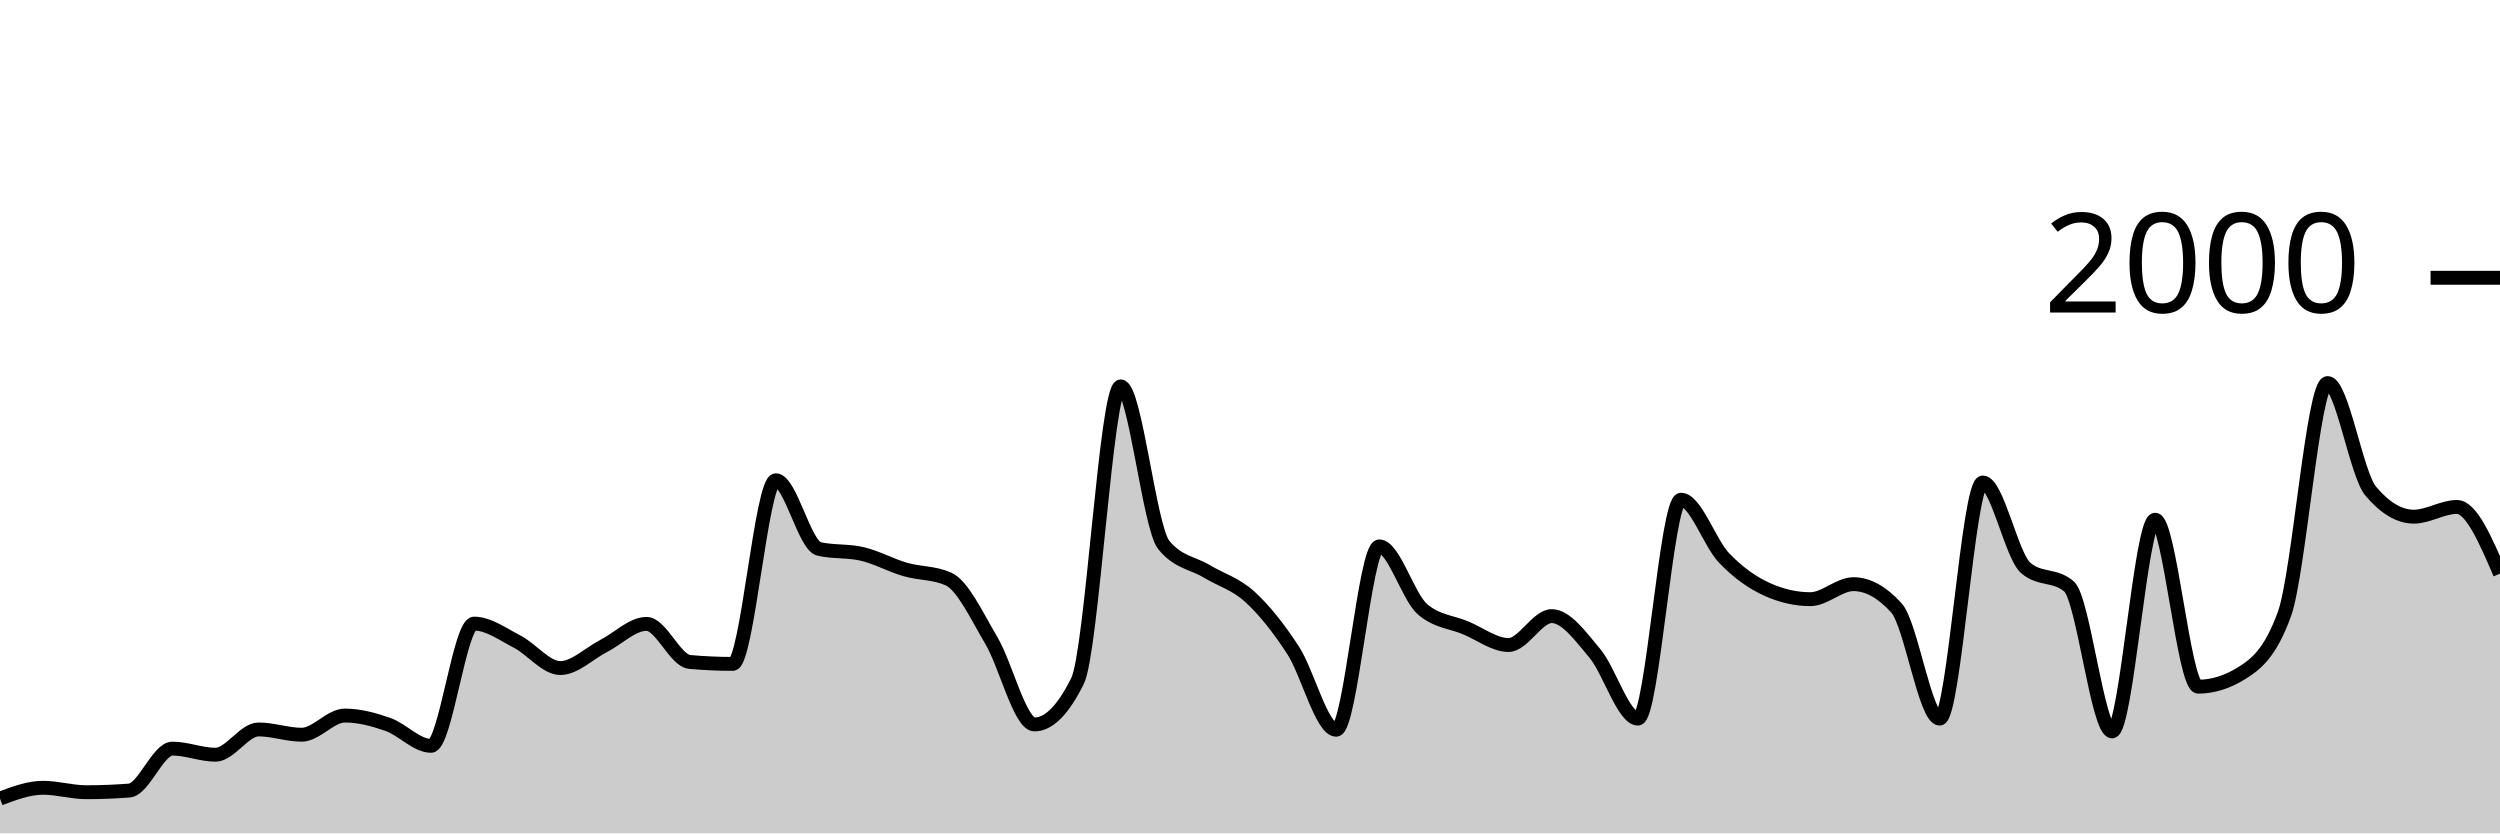
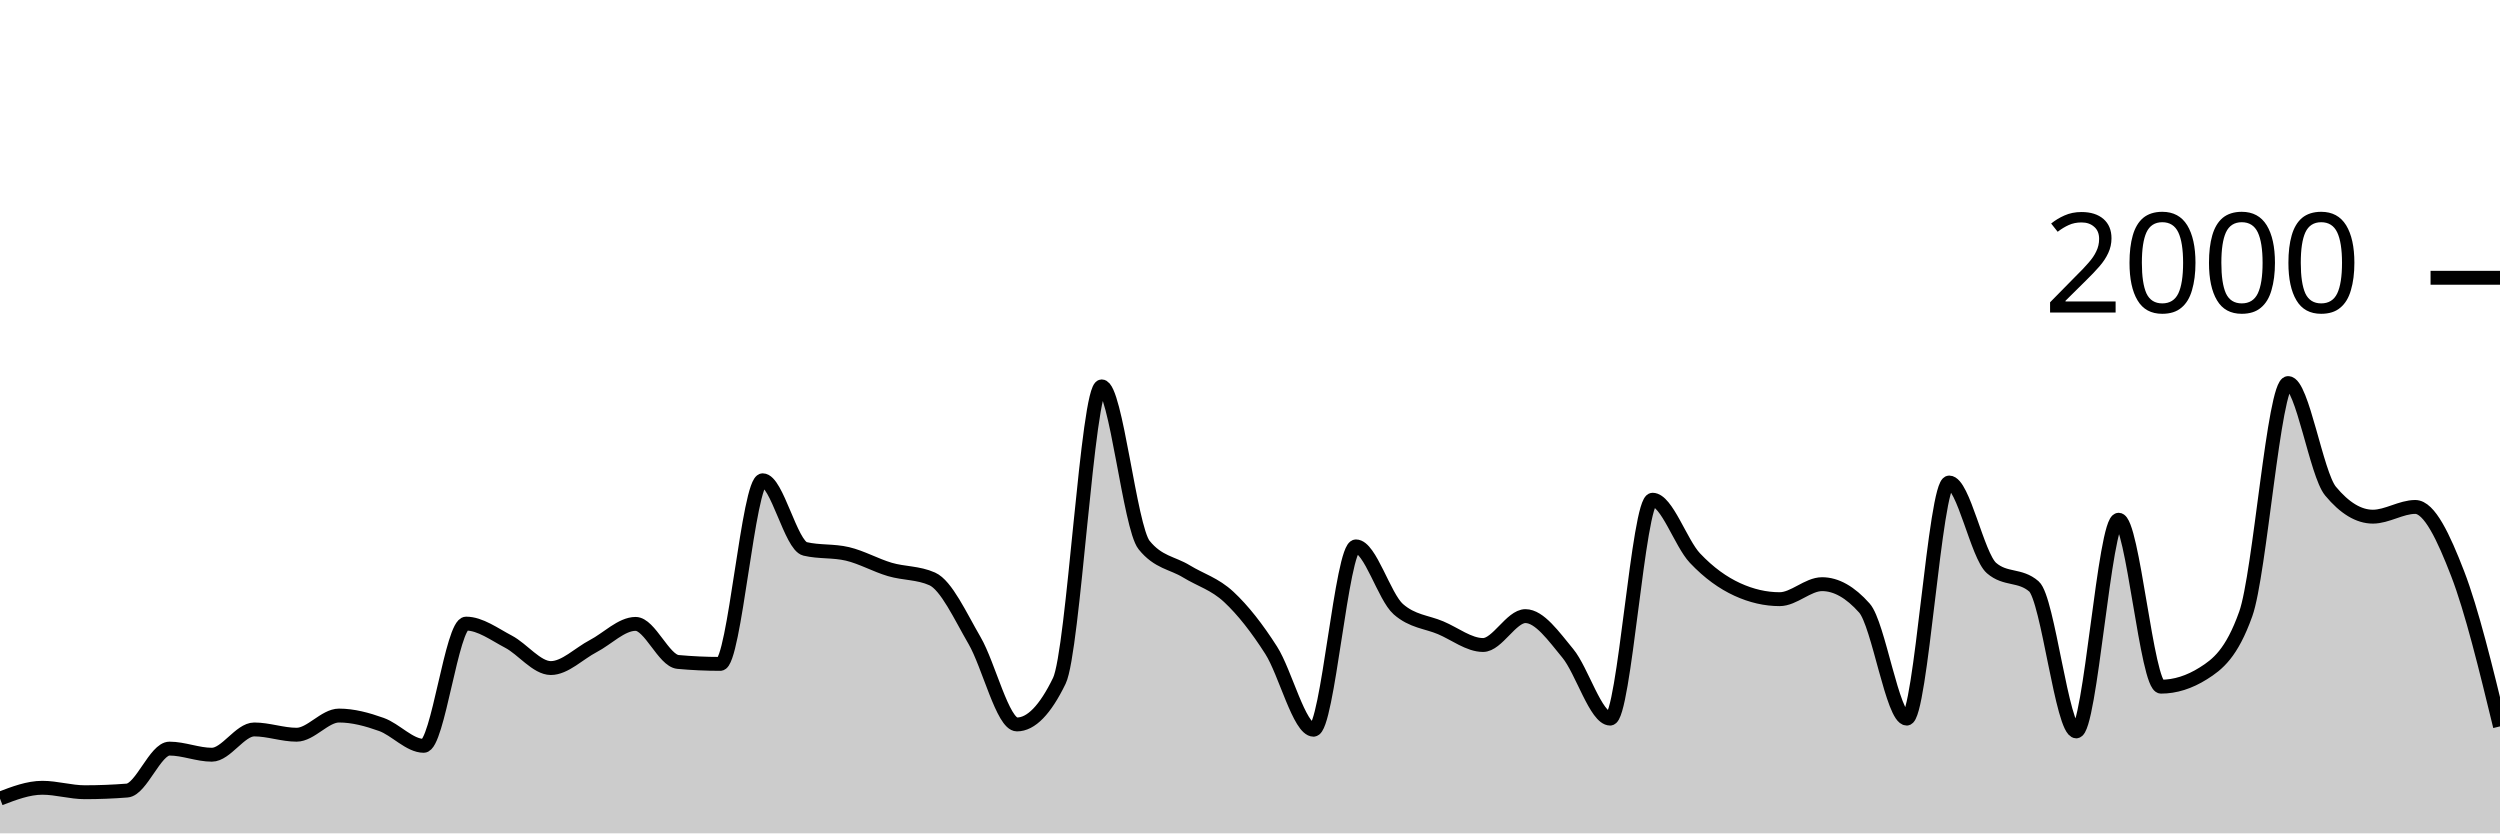
<svg xmlns="http://www.w3.org/2000/svg" viewBox="0 0 180 60">
  <g transform="translate(0,20)">
-     <path class="area" fill="rgba(0, 0, 0, 0.2)" d="M0,37.5C1.034,37.11,2.069,36.72,3.103,36.72C4.138,36.72,5.172,37.04,6.207,37.04C7.241,37.04,8.276,37,9.31,36.92C10.345,36.84,11.379,33.9,12.414,33.9C13.448,33.9,14.483,34.34,15.517,34.34C16.552,34.34,17.586,32.52,18.621,32.52C19.655,32.52,20.69,32.9,21.724,32.9C22.759,32.9,23.793,31.52,24.828,31.52C25.862,31.52,26.897,31.797,27.931,32.16C28.966,32.523,30,33.7,31.034,33.7C32.069,33.7,33.103,24.9,34.138,24.9C35.172,24.9,36.207,25.667,37.241,26.2C38.276,26.733,39.31,28.1,40.345,28.1C41.379,28.1,42.414,27.05,43.448,26.52C44.483,25.99,45.517,24.92,46.552,24.92C47.586,24.92,48.621,27.567,49.655,27.66C50.69,27.753,51.724,27.8,52.759,27.8C53.793,27.8,54.828,14.58,55.862,14.58C56.897,14.58,57.931,19.28,58.966,19.52C60,19.76,61.034,19.64,62.069,19.88C63.103,20.12,64.138,20.7,65.172,21C66.207,21.3,67.241,21.227,68.276,21.68C69.31,22.133,70.345,24.373,71.379,26.12C72.414,27.867,73.448,32.16,74.483,32.16C75.517,32.16,76.552,31.113,77.586,29.02C78.621,26.927,79.655,7.82,80.69,7.82C81.724,7.82,82.759,17.973,83.793,19.24C84.828,20.507,85.862,20.517,86.897,21.14C87.931,21.763,88.966,22.033,90,22.98C91.034,23.927,92.069,25.227,93.103,26.82C94.138,28.413,95.172,32.54,96.207,32.54C97.241,32.54,98.276,19.34,99.31,19.34C100.345,19.34,101.379,22.967,102.414,23.86C103.448,24.753,104.483,24.77,105.517,25.2C106.552,25.63,107.586,26.44,108.621,26.44C109.655,26.44,110.69,24.36,111.724,24.36C112.759,24.36,113.793,25.81,114.828,27.04C115.862,28.27,116.897,31.74,117.931,31.74C118.966,31.74,120,15.98,121.034,15.98C122.069,15.98,123.103,19.103,124.138,20.18C125.172,21.257,126.207,21.973,127.241,22.44C128.276,22.907,129.31,23.14,130.345,23.14C131.379,23.14,132.414,22.06,133.448,22.06C134.483,22.06,135.517,22.633,136.552,23.78C137.586,24.927,138.621,31.74,139.655,31.74C140.69,31.74,141.724,14.74,142.759,14.74C143.793,14.74,144.828,20.02,145.862,20.9C146.897,21.78,147.931,21.34,148.966,22.22C150,23.1,151.034,32.66,152.069,32.66C153.103,32.66,154.138,17.42,155.172,17.42C156.207,17.42,157.241,29.44,158.276,29.44C159.31,29.44,160.345,29.12,161.379,28.48C162.414,27.84,163.448,27.053,164.483,24.2C165.517,21.347,166.552,7.58,167.586,7.58C168.621,7.58,169.655,14.133,170.69,15.36C171.724,16.587,172.759,17.2,173.793,17.2C174.828,17.2,175.862,16.5,176.897,16.5C177.931,16.5,178.966,18.9,180,21.3L180,40C178.966,40,177.931,40,176.897,40C175.862,40,174.828,40,173.793,40C172.759,40,171.724,40,170.69,40C169.655,40,168.621,40,167.586,40C166.552,40,165.517,40,164.483,40C163.448,40,162.414,40,161.379,40C160.345,40,159.31,40,158.276,40C157.241,40,156.207,40,155.172,40C154.138,40,153.103,40,152.069,40C151.034,40,150,40,148.966,40C147.931,40,146.897,40,145.862,40C144.828,40,143.793,40,142.759,40C141.724,40,140.69,40,139.655,40C138.621,40,137.586,40,136.552,40C135.517,40,134.483,40,133.448,40C132.414,40,131.379,40,130.345,40C129.31,40,128.276,40,127.241,40C126.207,40,125.172,40,124.138,40C123.103,40,122.069,40,121.034,40C120,40,118.966,40,117.931,40C116.897,40,115.862,40,114.828,40C113.793,40,112.759,40,111.724,40C110.69,40,109.655,40,108.621,40C107.586,40,106.552,40,105.517,40C104.483,40,103.448,40,102.414,40C101.379,40,100.345,40,99.31,40C98.276,40,97.241,40,96.207,40C95.172,40,94.138,40,93.103,40C92.069,40,91.034,40,90,40C88.966,40,87.931,40,86.897,40C85.862,40,84.828,40,83.793,40C82.759,40,81.724,40,80.69,40C79.655,40,78.621,40,77.586,40C76.552,40,75.517,40,74.483,40C73.448,40,72.414,40,71.379,40C70.345,40,69.31,40,68.276,40C67.241,40,66.207,40,65.172,40C64.138,40,63.103,40,62.069,40C61.034,40,60,40,58.966,40C57.931,40,56.897,40,55.862,40C54.828,40,53.793,40,52.759,40C51.724,40,50.69,40,49.655,40C48.621,40,47.586,40,46.552,40C45.517,40,44.483,40,43.448,40C42.414,40,41.379,40,40.345,40C39.31,40,38.276,40,37.241,40C36.207,40,35.172,40,34.138,40C33.103,40,32.069,40,31.034,40C30,40,28.966,40,27.931,40C26.897,40,25.862,40,24.828,40C23.793,40,22.759,40,21.724,40C20.69,40,19.655,40,18.621,40C17.586,40,16.552,40,15.517,40C14.483,40,13.448,40,12.414,40C11.379,40,10.345,40,9.31,40C8.276,40,7.241,40,6.207,40C5.172,40,4.138,40,3.103,40C2.069,40,1.034,40,0,40Z" />
-     <path class="line" stroke="black" fill="none" d="M0,37.5C1.034,37.11,2.069,36.72,3.103,36.72C4.138,36.72,5.172,37.04,6.207,37.04C7.241,37.04,8.276,37,9.31,36.92C10.345,36.84,11.379,33.9,12.414,33.9C13.448,33.9,14.483,34.34,15.517,34.34C16.552,34.34,17.586,32.52,18.621,32.52C19.655,32.52,20.69,32.9,21.724,32.9C22.759,32.9,23.793,31.52,24.828,31.52C25.862,31.52,26.897,31.797,27.931,32.16C28.966,32.523,30,33.7,31.034,33.7C32.069,33.7,33.103,24.9,34.138,24.9C35.172,24.9,36.207,25.667,37.241,26.2C38.276,26.733,39.31,28.1,40.345,28.1C41.379,28.1,42.414,27.05,43.448,26.52C44.483,25.99,45.517,24.92,46.552,24.92C47.586,24.92,48.621,27.567,49.655,27.66C50.69,27.753,51.724,27.8,52.759,27.8C53.793,27.8,54.828,14.58,55.862,14.58C56.897,14.58,57.931,19.28,58.966,19.52C60,19.76,61.034,19.64,62.069,19.88C63.103,20.12,64.138,20.7,65.172,21C66.207,21.3,67.241,21.227,68.276,21.68C69.31,22.133,70.345,24.373,71.379,26.12C72.414,27.867,73.448,32.16,74.483,32.16C75.517,32.16,76.552,31.113,77.586,29.02C78.621,26.927,79.655,7.82,80.69,7.82C81.724,7.82,82.759,17.973,83.793,19.24C84.828,20.507,85.862,20.517,86.897,21.14C87.931,21.763,88.966,22.033,90,22.98C91.034,23.927,92.069,25.227,93.103,26.82C94.138,28.413,95.172,32.54,96.207,32.54C97.241,32.54,98.276,19.34,99.31,19.34C100.345,19.34,101.379,22.967,102.414,23.86C103.448,24.753,104.483,24.77,105.517,25.2C106.552,25.63,107.586,26.44,108.621,26.44C109.655,26.44,110.69,24.36,111.724,24.36C112.759,24.36,113.793,25.81,114.828,27.04C115.862,28.27,116.897,31.74,117.931,31.74C118.966,31.74,120,15.98,121.034,15.98C122.069,15.98,123.103,19.103,124.138,20.18C125.172,21.257,126.207,21.973,127.241,22.44C128.276,22.907,129.31,23.14,130.345,23.14C131.379,23.14,132.414,22.06,133.448,22.06C134.483,22.06,135.517,22.633,136.552,23.78C137.586,24.927,138.621,31.74,139.655,31.74C140.69,31.74,141.724,14.74,142.759,14.74C143.793,14.74,144.828,20.02,145.862,20.9C146.897,21.78,147.931,21.34,148.966,22.22C150,23.1,151.034,32.66,152.069,32.66C153.103,32.66,154.138,17.42,155.172,17.42C156.207,17.42,157.241,29.44,158.276,29.44C159.31,29.44,160.345,29.12,161.379,28.48C162.414,27.84,163.448,27.053,164.483,24.2C165.517,21.347,166.552,7.58,167.586,7.58C168.621,7.58,169.655,14.133,170.69,15.36C171.724,16.587,172.759,17.2,173.793,17.2C174.828,17.2,175.862,16.5,176.897,16.5C177.931,16.5,178.966,18.9,180,21.3" />
+     <path class="area" fill="rgba(0, 0, 0, 0.2)" d="M0,37.5C1.017,37.11,2.034,36.72,3.051,36.72C4.068,36.72,5.085,37.04,6.102,37.04C7.119,37.04,8.136,37,9.153,36.92C10.169,36.84,11.186,33.9,12.203,33.9C13.22,33.9,14.237,34.34,15.254,34.34C16.271,34.34,17.288,32.52,18.305,32.52C19.322,32.52,20.339,32.9,21.356,32.9C22.373,32.9,23.39,31.52,24.407,31.52C25.424,31.52,26.441,31.797,27.458,32.16C28.475,32.523,29.492,33.7,30.508,33.7C31.525,33.7,32.542,24.9,33.559,24.9C34.576,24.9,35.593,25.667,36.61,26.2C37.627,26.733,38.644,28.1,39.661,28.1C40.678,28.1,41.695,27.05,42.712,26.52C43.729,25.99,44.746,24.92,45.763,24.92C46.78,24.92,47.797,27.567,48.814,27.66C49.831,27.753,50.847,27.8,51.864,27.8C52.881,27.8,53.898,14.58,54.915,14.58C55.932,14.58,56.949,19.28,57.966,19.52C58.983,19.76,60,19.64,61.017,19.88C62.034,20.12,63.051,20.7,64.068,21C65.085,21.3,66.102,21.227,67.119,21.68C68.136,22.133,69.153,24.373,70.169,26.12C71.186,27.867,72.203,32.16,73.22,32.16C74.237,32.16,75.254,31.113,76.271,29.02C77.288,26.927,78.305,7.82,79.322,7.82C80.339,7.82,81.356,17.973,82.373,19.24C83.39,20.507,84.407,20.517,85.424,21.14C86.441,21.763,87.458,22.033,88.475,22.98C89.492,23.927,90.508,25.227,91.525,26.82C92.542,28.413,93.559,32.54,94.576,32.54C95.593,32.54,96.61,19.34,97.627,19.34C98.644,19.34,99.661,22.967,100.678,23.86C101.695,24.753,102.712,24.77,103.729,25.2C104.746,25.63,105.763,26.44,106.78,26.44C107.797,26.44,108.814,24.36,109.831,24.36C110.847,24.36,111.864,25.81,112.881,27.04C113.898,28.27,114.915,31.74,115.932,31.74C116.949,31.74,117.966,15.98,118.983,15.98C120,15.98,121.017,19.103,122.034,20.18C123.051,21.257,124.068,21.973,125.085,22.44C126.102,22.907,127.119,23.14,128.136,23.14C129.153,23.14,130.169,22.06,131.186,22.06C132.203,22.06,133.22,22.633,134.237,23.78C135.254,24.927,136.271,31.74,137.288,31.74C138.305,31.74,139.322,14.74,140.339,14.74C141.356,14.74,142.373,20.02,143.39,20.9C144.407,21.78,145.424,21.34,146.441,22.22C147.458,23.1,148.475,32.66,149.492,32.66C150.508,32.66,151.525,17.42,152.542,17.42C153.559,17.42,154.576,29.44,155.593,29.44C156.61,29.44,157.627,29.12,158.644,28.48C159.661,27.84,160.678,27.053,161.695,24.2C162.712,21.347,163.729,7.58,164.746,7.58C165.763,7.58,166.78,14.133,167.797,15.36C168.814,16.587,169.831,17.2,170.847,17.2C171.864,17.2,172.881,16.5,173.898,16.5C174.915,16.5,175.932,18.667,176.949,21.3C177.966,23.933,178.983,28.117,180,32.3L180,40C178.983,40,177.966,40,176.949,40C175.932,40,174.915,40,173.898,40C172.881,40,171.864,40,170.847,40C169.831,40,168.814,40,167.797,40C166.78,40,165.763,40,164.746,40C163.729,40,162.712,40,161.695,40C160.678,40,159.661,40,158.644,40C157.627,40,156.61,40,155.593,40C154.576,40,153.559,40,152.542,40C151.525,40,150.508,40,149.492,40C148.475,40,147.458,40,146.441,40C145.424,40,144.407,40,143.39,40C142.373,40,141.356,40,140.339,40C139.322,40,138.305,40,137.288,40C136.271,40,135.254,40,134.237,40C133.22,40,132.203,40,131.186,40C130.169,40,129.153,40,128.136,40C127.119,40,126.102,40,125.085,40C124.068,40,123.051,40,122.034,40C121.017,40,120,40,118.983,40C117.966,40,116.949,40,115.932,40C114.915,40,113.898,40,112.881,40C111.864,40,110.847,40,109.831,40C108.814,40,107.797,40,106.78,40C105.763,40,104.746,40,103.729,40C102.712,40,101.695,40,100.678,40C99.661,40,98.644,40,97.627,40C96.61,40,95.593,40,94.576,40C93.559,40,92.542,40,91.525,40C90.508,40,89.492,40,88.475,40C87.458,40,86.441,40,85.424,40C84.407,40,83.39,40,82.373,40C81.356,40,80.339,40,79.322,40C78.305,40,77.288,40,76.271,40C75.254,40,74.237,40,73.22,40C72.203,40,71.186,40,70.169,40C69.153,40,68.136,40,67.119,40C66.102,40,65.085,40,64.068,40C63.051,40,62.034,40,61.017,40C60,40,58.983,40,57.966,40C56.949,40,55.932,40,54.915,40C53.898,40,52.881,40,51.864,40C50.847,40,49.831,40,48.814,40C47.797,40,46.78,40,45.763,40C44.746,40,43.729,40,42.712,40C41.695,40,40.678,40,39.661,40C38.644,40,37.627,40,36.61,40C35.593,40,34.576,40,33.559,40C32.542,40,31.525,40,30.508,40C29.492,40,28.475,40,27.458,40C26.441,40,25.424,40,24.407,40C23.39,40,22.373,40,21.356,40C20.339,40,19.322,40,18.305,40C17.288,40,16.271,40,15.254,40C14.237,40,13.22,40,12.203,40C11.186,40,10.169,40,9.153,40C8.136,40,7.119,40,6.102,40C5.085,40,4.068,40,3.051,40C2.034,40,1.017,40,0,40Z" />
+     <path class="line" stroke="black" fill="none" d="M0,37.5C1.017,37.11,2.034,36.72,3.051,36.72C4.068,36.72,5.085,37.04,6.102,37.04C7.119,37.04,8.136,37,9.153,36.92C10.169,36.84,11.186,33.9,12.203,33.9C13.22,33.9,14.237,34.34,15.254,34.34C16.271,34.34,17.288,32.52,18.305,32.52C19.322,32.52,20.339,32.9,21.356,32.9C22.373,32.9,23.39,31.52,24.407,31.52C25.424,31.52,26.441,31.797,27.458,32.16C28.475,32.523,29.492,33.7,30.508,33.7C31.525,33.7,32.542,24.9,33.559,24.9C34.576,24.9,35.593,25.667,36.61,26.2C37.627,26.733,38.644,28.1,39.661,28.1C40.678,28.1,41.695,27.05,42.712,26.52C43.729,25.99,44.746,24.92,45.763,24.92C46.78,24.92,47.797,27.567,48.814,27.66C49.831,27.753,50.847,27.8,51.864,27.8C52.881,27.8,53.898,14.58,54.915,14.58C55.932,14.58,56.949,19.28,57.966,19.52C58.983,19.76,60,19.64,61.017,19.88C62.034,20.12,63.051,20.7,64.068,21C65.085,21.3,66.102,21.227,67.119,21.68C68.136,22.133,69.153,24.373,70.169,26.12C71.186,27.867,72.203,32.16,73.22,32.16C74.237,32.16,75.254,31.113,76.271,29.02C77.288,26.927,78.305,7.82,79.322,7.82C80.339,7.82,81.356,17.973,82.373,19.24C83.39,20.507,84.407,20.517,85.424,21.14C86.441,21.763,87.458,22.033,88.475,22.98C89.492,23.927,90.508,25.227,91.525,26.82C92.542,28.413,93.559,32.54,94.576,32.54C95.593,32.54,96.61,19.34,97.627,19.34C98.644,19.34,99.661,22.967,100.678,23.86C101.695,24.753,102.712,24.77,103.729,25.2C104.746,25.63,105.763,26.44,106.78,26.44C107.797,26.44,108.814,24.36,109.831,24.36C110.847,24.36,111.864,25.81,112.881,27.04C113.898,28.27,114.915,31.74,115.932,31.74C116.949,31.74,117.966,15.98,118.983,15.98C120,15.98,121.017,19.103,122.034,20.18C123.051,21.257,124.068,21.973,125.085,22.44C126.102,22.907,127.119,23.14,128.136,23.14C129.153,23.14,130.169,22.06,131.186,22.06C132.203,22.06,133.22,22.633,134.237,23.78C135.254,24.927,136.271,31.74,137.288,31.74C138.305,31.74,139.322,14.74,140.339,14.74C141.356,14.74,142.373,20.02,143.39,20.9C144.407,21.78,145.424,21.34,146.441,22.22C147.458,23.1,148.475,32.66,149.492,32.66C150.508,32.66,151.525,17.42,152.542,17.42C153.559,17.42,154.576,29.44,155.593,29.44C156.61,29.44,157.627,29.12,158.644,28.48C159.661,27.84,160.678,27.053,161.695,24.2C162.712,21.347,163.729,7.58,164.746,7.58C165.763,7.58,166.78,14.133,167.797,15.36C168.814,16.587,169.831,17.2,170.847,17.2C171.864,17.2,172.881,16.5,173.898,16.5C174.915,16.5,175.932,18.667,176.949,21.3C177.966,23.933,178.983,28.117,180,32.3" />
    <path class="axis-ceiling" stroke-width="1" stroke="black" fill="none" d="M175,0L180,0" />
    <text class="axis-ceiling-label" font-family="sans-serif" text-anchor="end" font-size="10px" x="170" y="2.5">2000</text>
  </g>
</svg>
